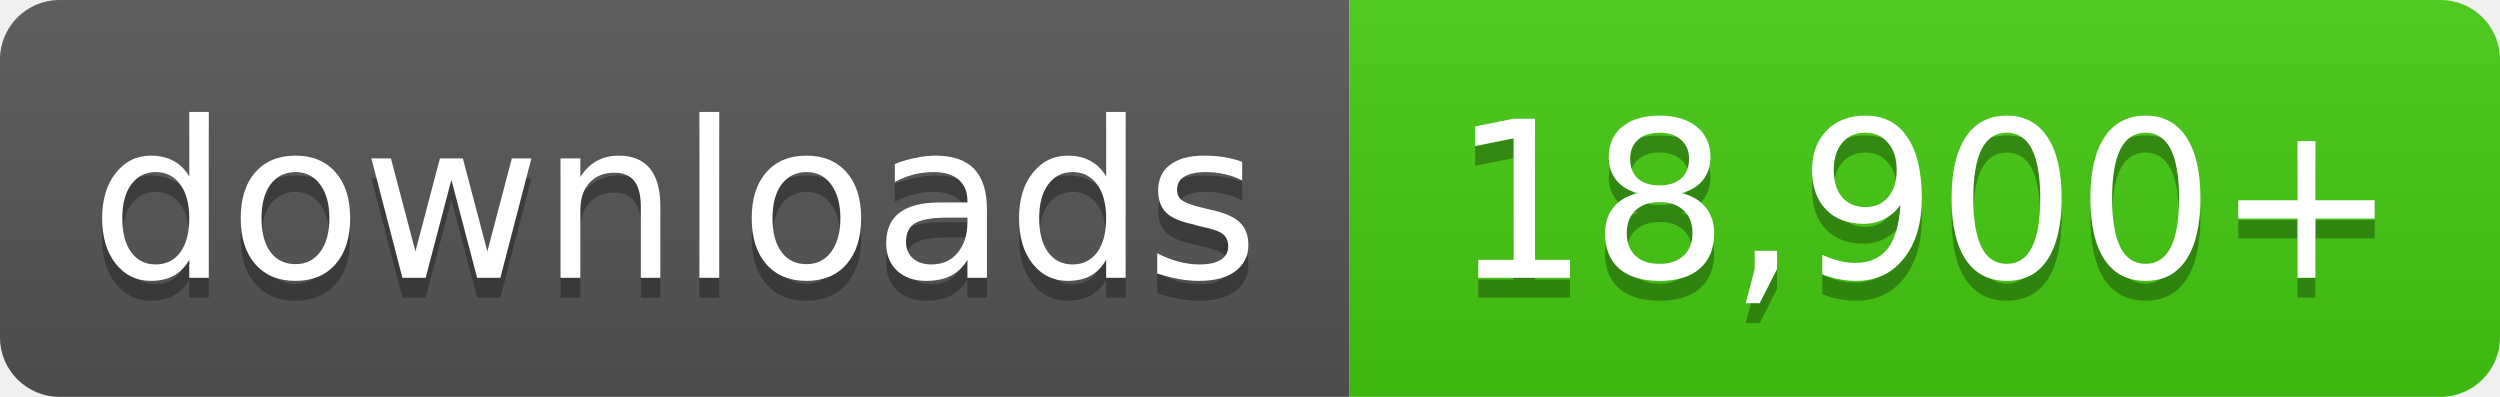
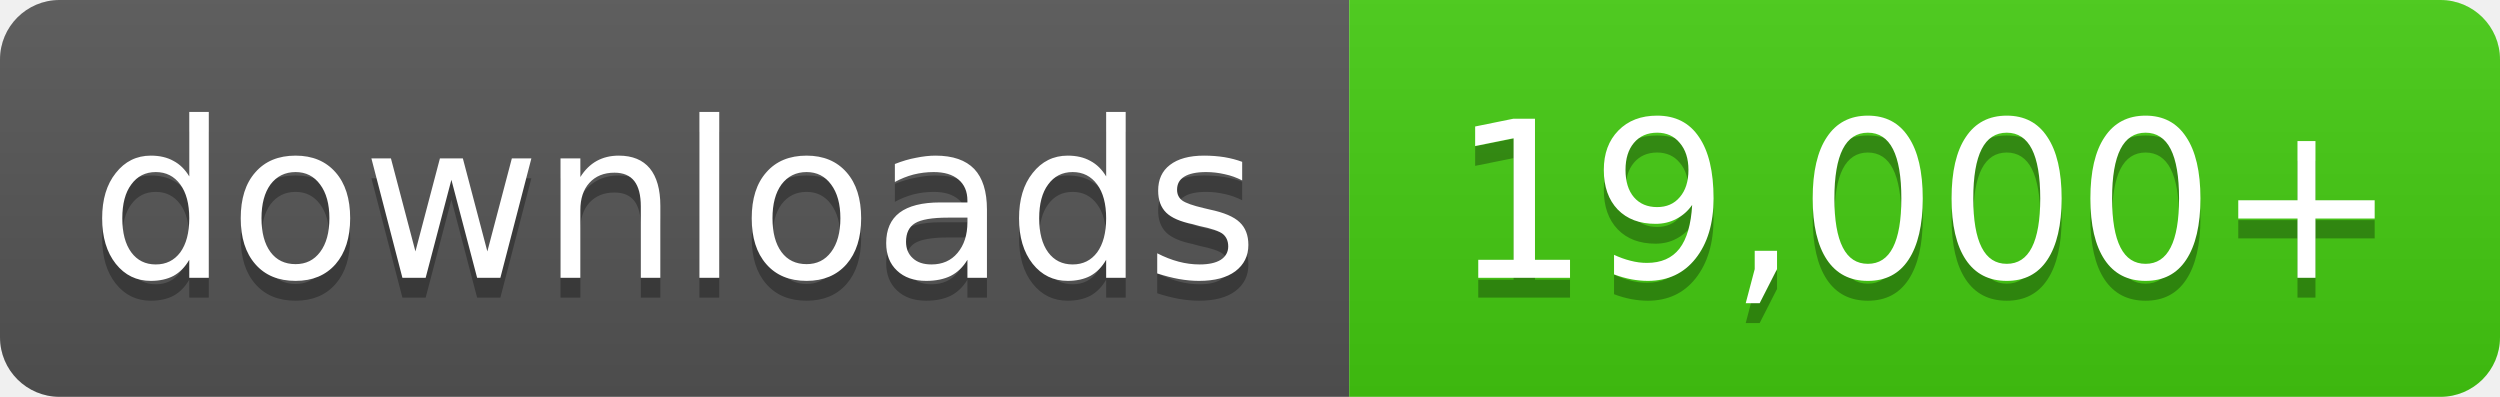
- <svg xmlns="http://www.w3.org/2000/svg" width="126" height="20" role="img" aria-label="downloads: 18,900+">
+ <svg xmlns="http://www.w3.org/2000/svg" width="126" height="20" role="img" aria-label="downloads: 19,000+">
  <linearGradient id="s" x2="0" y2="100%">
    <stop offset="0" stop-color="#bbb" stop-opacity=".1" />
    <stop offset="1" stop-opacity=".1" />
  </linearGradient>
  <clipPath id="r">
    <rect width="126" height="20" rx="3" fill="#fff" />
  </clipPath>
  <g clip-path="url(#r)">
    <rect width="68" height="20" fill="#555" />
    <rect x="68" width="58" height="20" fill="#4c1" />
    <rect width="126" height="20" fill="url(#s)" />
  </g>
  <g fill="#fff" text-anchor="middle" font-family="Verdana,Geneva,DejaVu Sans,sans-serif" font-size="11">
    <text x="34.0" y="15" fill="#010101" fill-opacity=".3">downloads</text>
    <text x="34.0" y="14">downloads</text>
-     <text x="97.0" y="15" fill="#010101" fill-opacity=".3">18,900+</text>
-     <text x="97.0" y="14">18,900+</text>
+     <text x="97.0" y="15" fill="#010101" fill-opacity=".3">19,000+</text>
+     <text x="97.0" y="14">19,000+</text>
  </g>
</svg>
